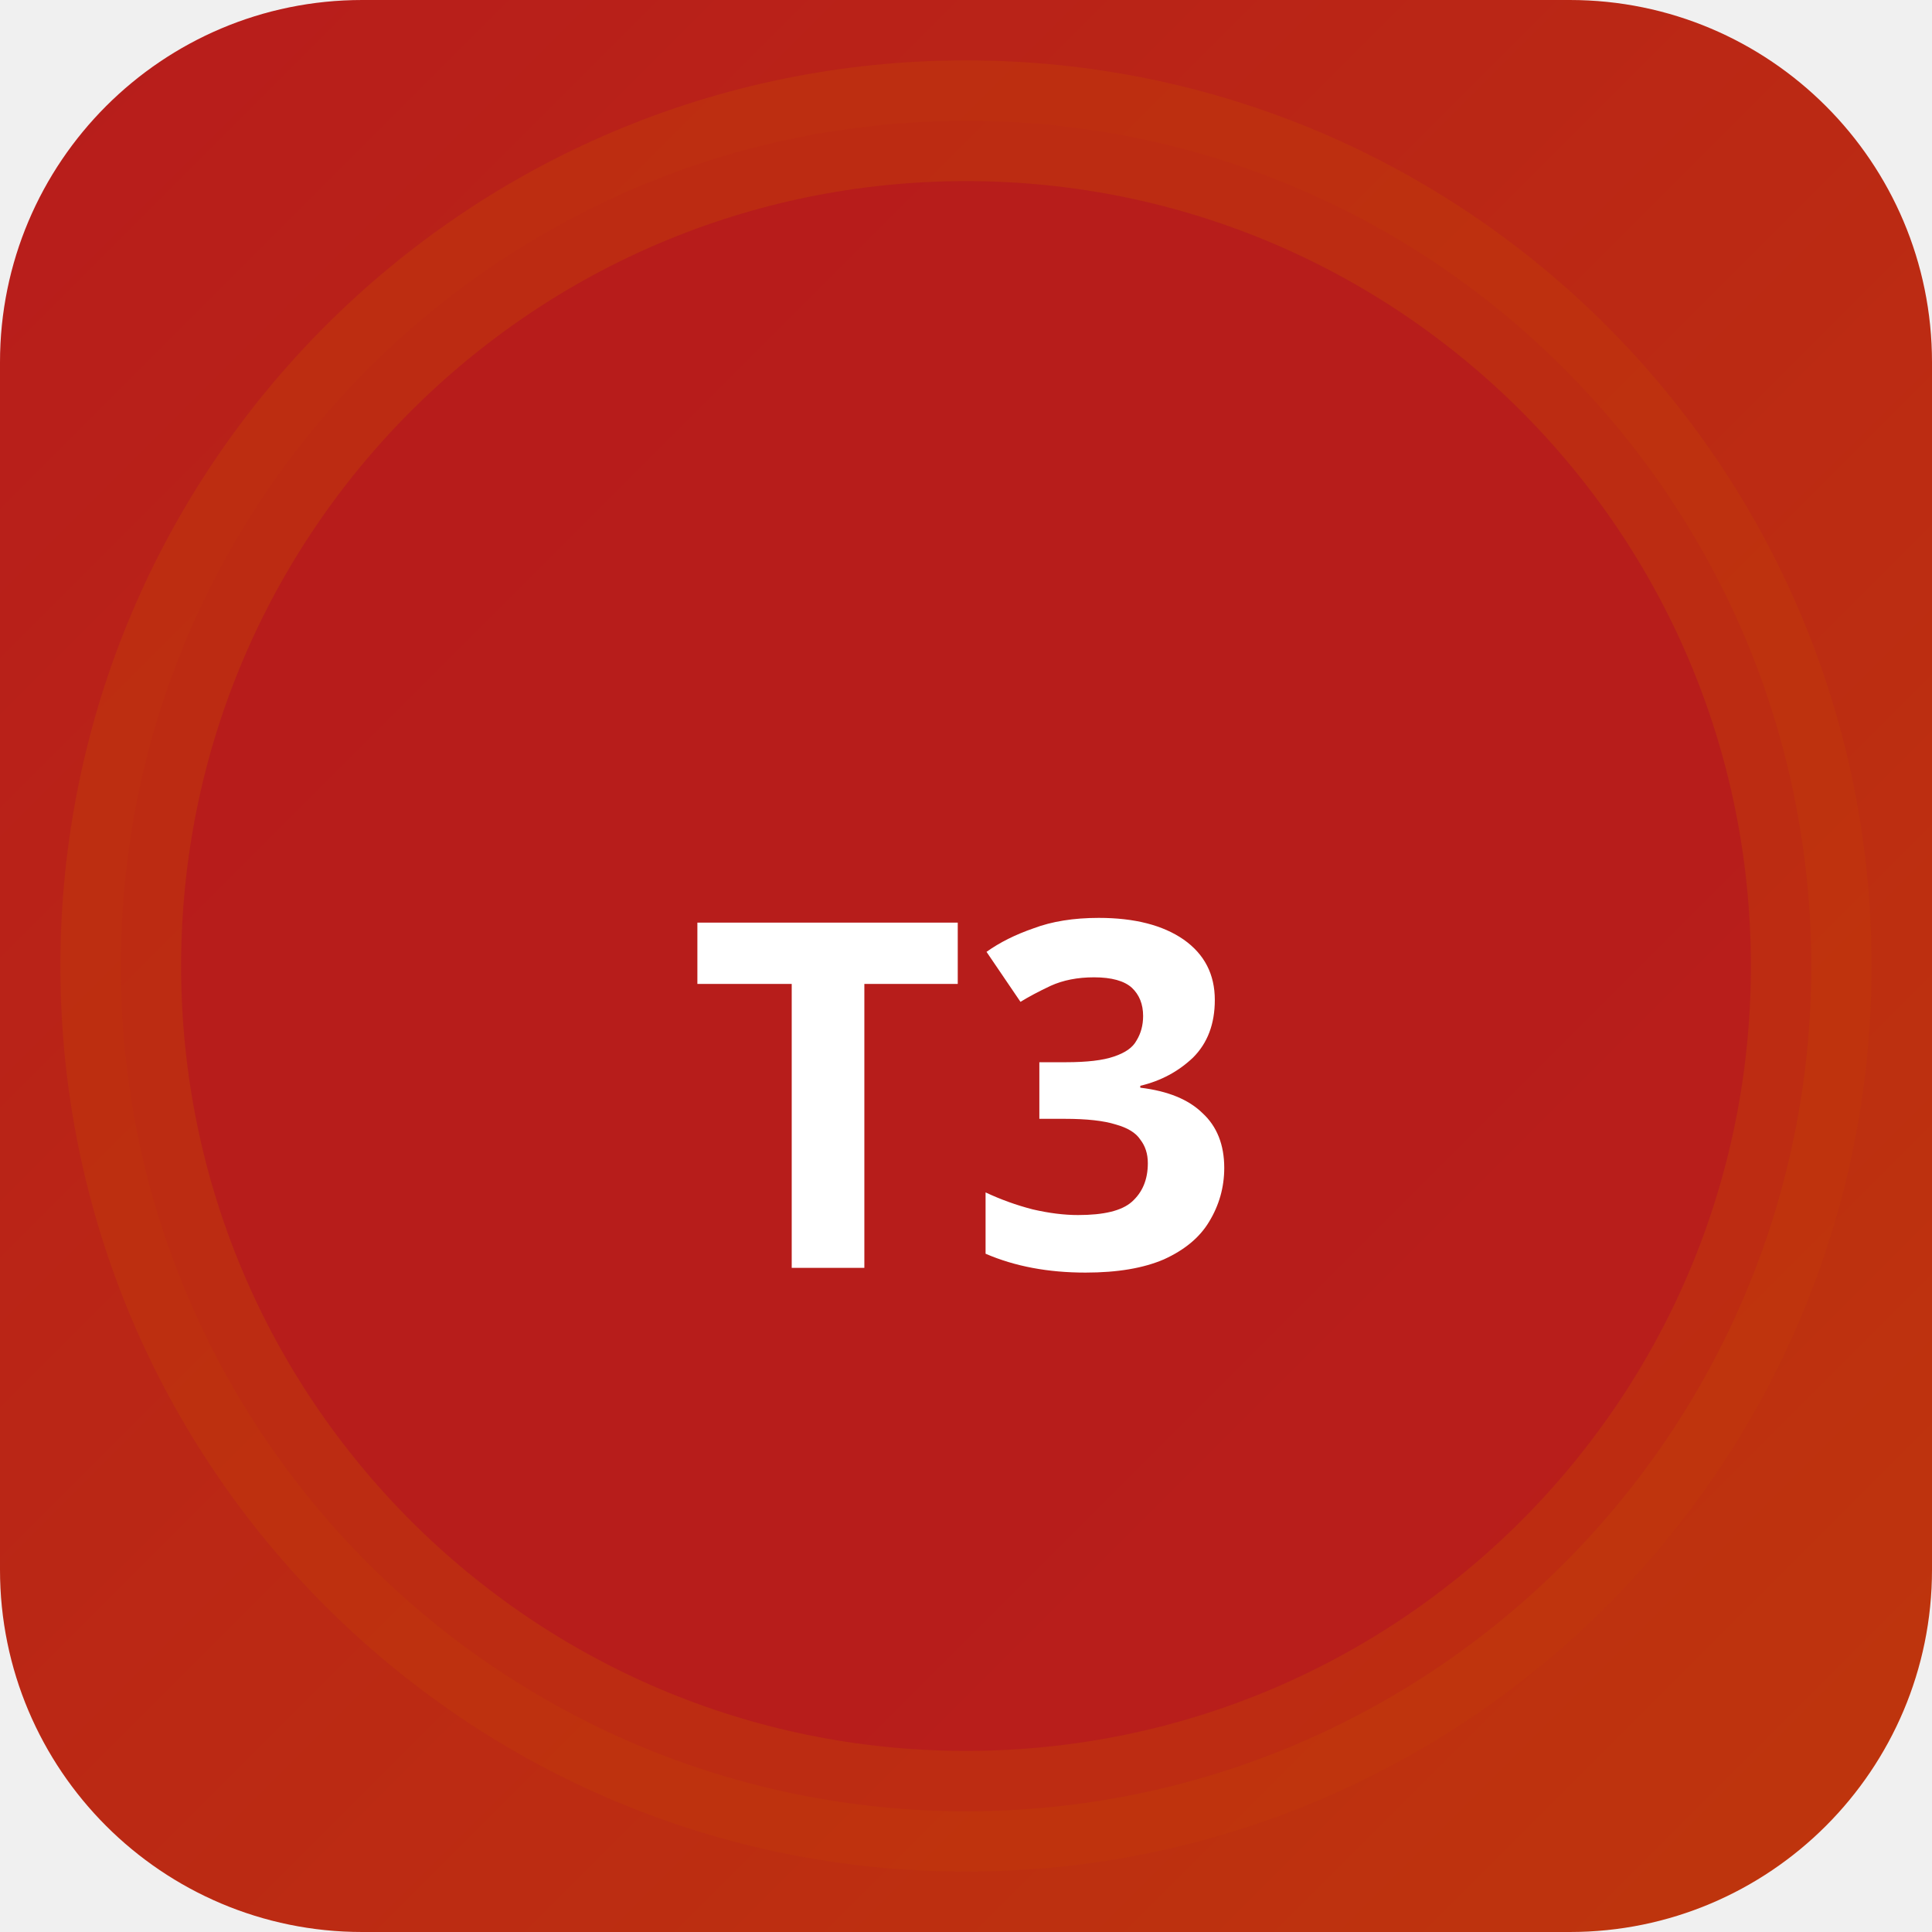
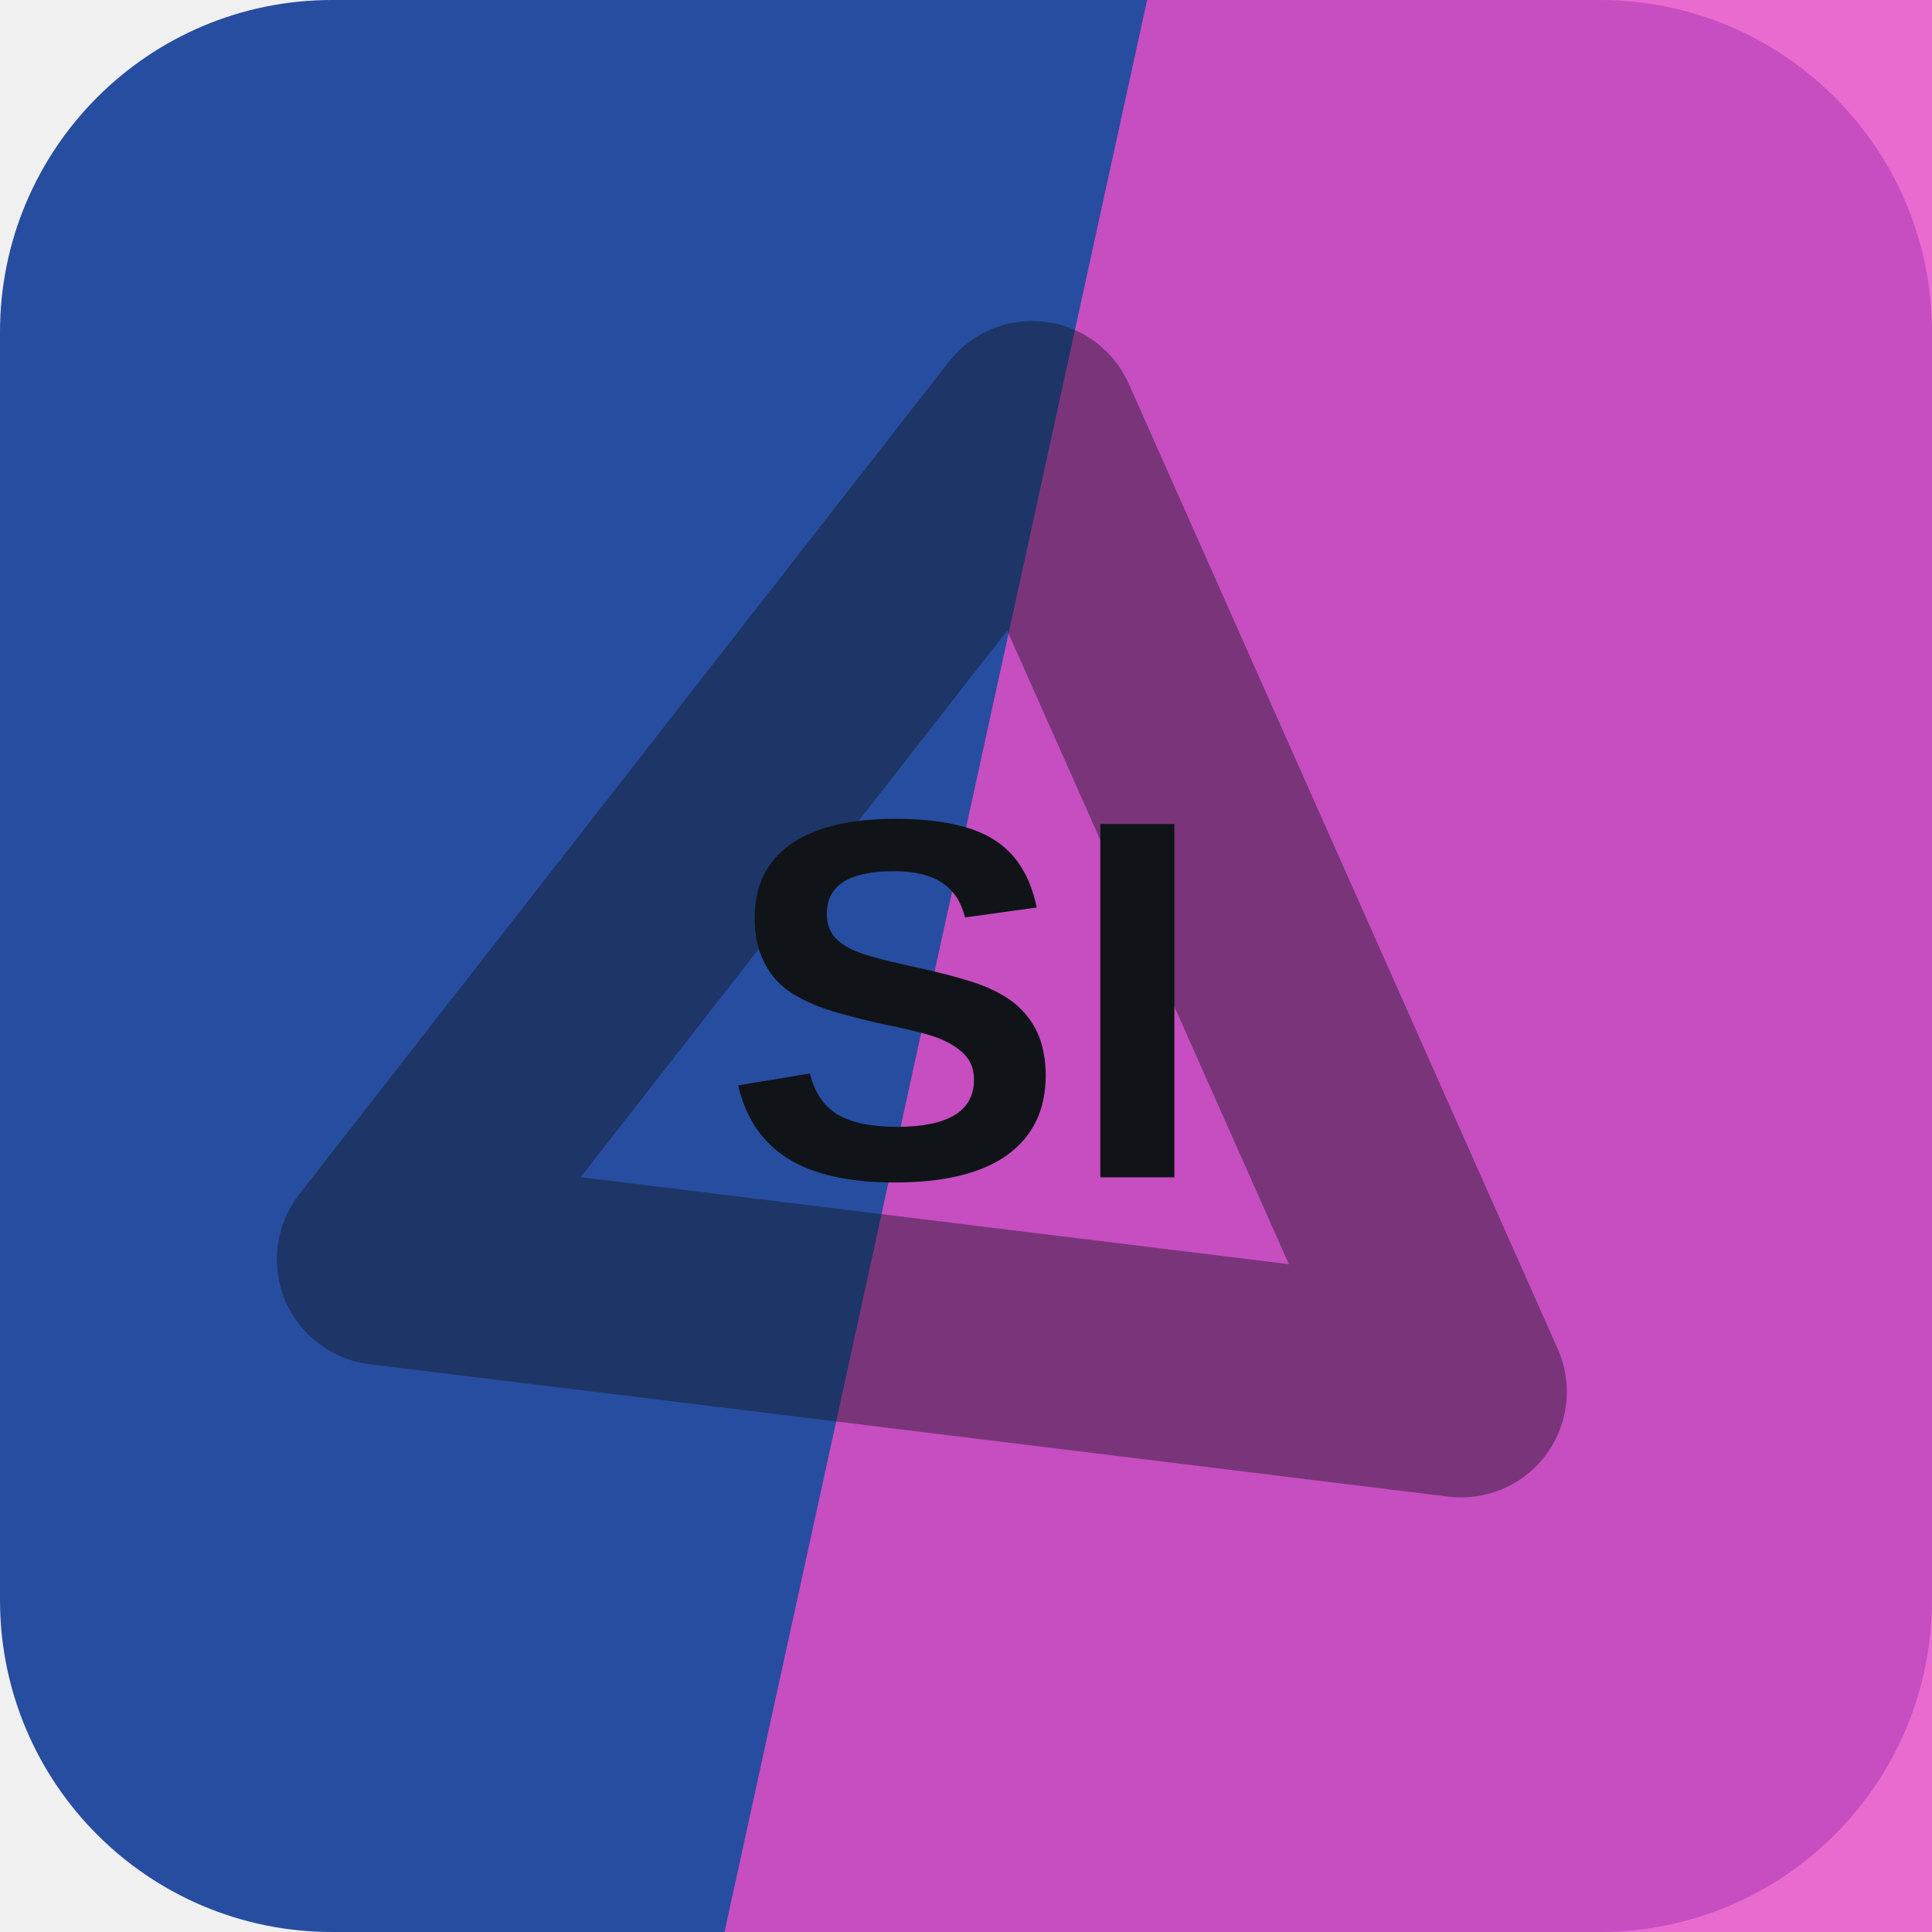
- <svg xmlns="http://www.w3.org/2000/svg" width="32" height="32" viewBox="0 0 32 32">
-   <defs>
-     <linearGradient id="bgt3b0" x1="0" y1="0" x2="1" y2="1">
-       <stop offset="0%" stop-color="#b71c1c" />
-       <stop offset="100%" stop-color="#bf360c" />
-     </linearGradient>
-   </defs>
-   <rect width="32" height="32" rx="6" fill="url(#bgt3b0)" />
-   <circle cx="16" cy="16" r="14" fill="rgba(183,28,28,0.9)" stroke="rgba(191,54,12,0.6)" stroke-width="2" />
-   <text x="16" y="21" text-anchor="middle" fill="#fff" font-size="8" font-weight="700" font-family="system-ui">T3</text>
+ <svg xmlns="http://www.w3.org/2000/svg" width="64" height="64" viewBox="0 0 64 64" role="img">
+   <rect width="64" height="64" rx="11" fill="hsl(221 61% 39%)" />
+   <path d="M38 0h26v64H24Z" fill="hsl(313 78% 61%)" opacity="0.82" />
+   <g transform="rotate(187 32 32)" opacity="0.42">
+     <path d="M14 20h36L32 50Z" fill="none" stroke="#101418" stroke-width="7" stroke-linejoin="round" />
+   </g>
+   <text x="32" y="39" text-anchor="middle" fill="#101418" font-family="Arial,Helvetica,sans-serif" font-size="17" font-weight="700" letter-spacing="0">SI</text>
</svg>
